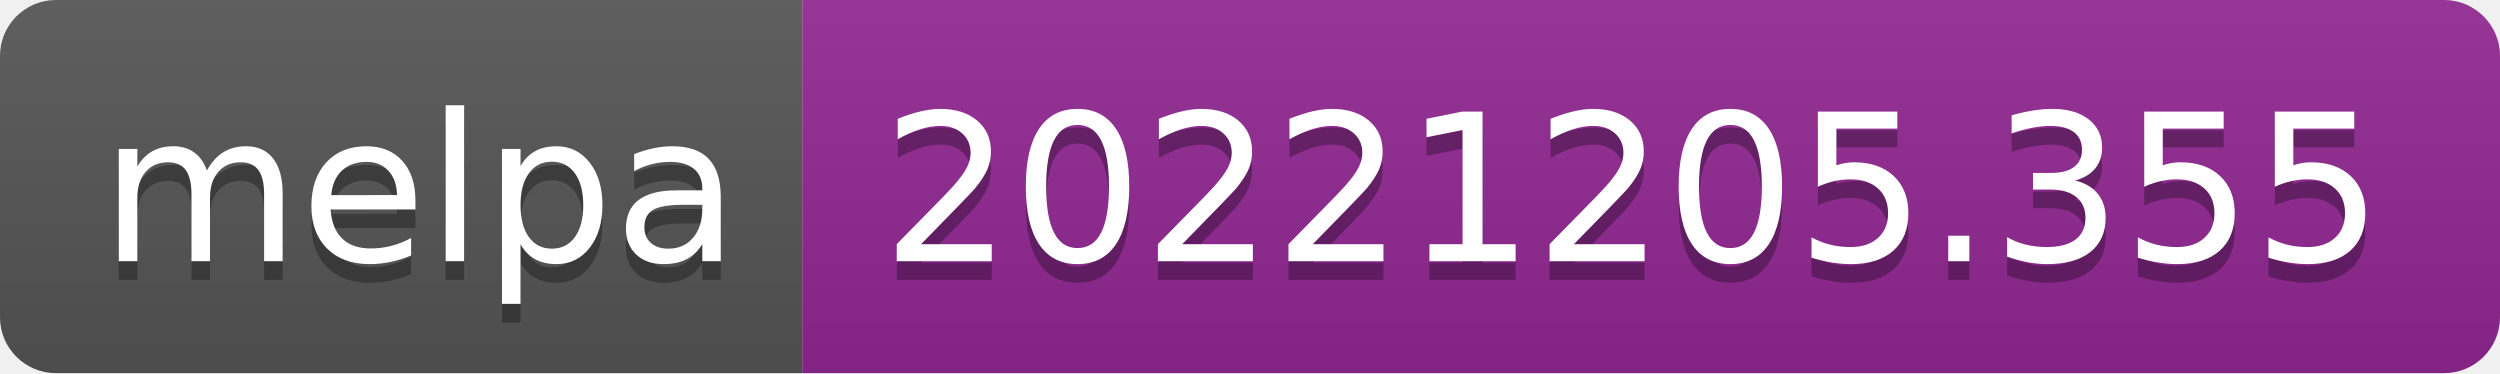
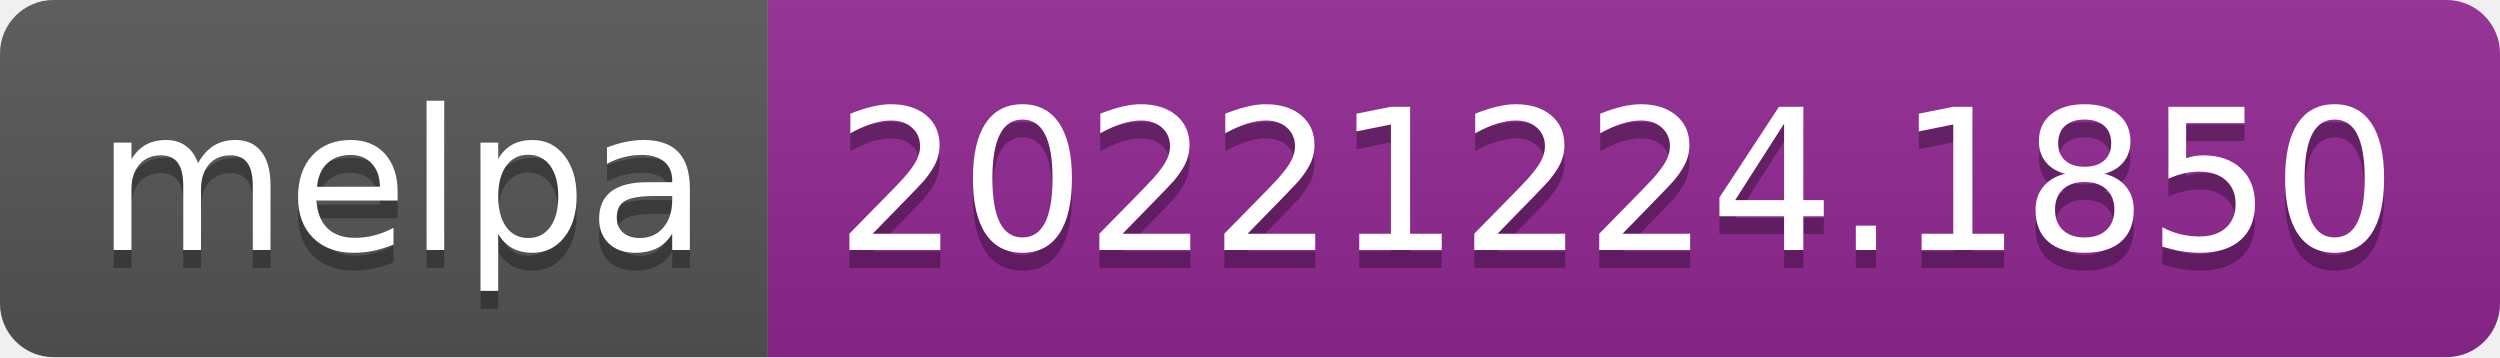
- <svg xmlns="http://www.w3.org/2000/svg" width="134" height="20" role="img" aria-label="melpa: 20221205.355">
+ <svg xmlns="http://www.w3.org/2000/svg" width="140" height="20" role="img" aria-label="melpa: 20221224.1850">
  <linearGradient id="s" x2="0" y2="100%">
    <stop offset="0" stop-color="#bbb" stop-opacity=".1" />
    <stop offset="1" stop-opacity=".1" />
  </linearGradient>
  <clipPath id="r">
-     <rect width="134" height="20" rx="3" fill="#fff" />
+     <rect width="140" height="20" rx="3" fill="#fff" />
  </clipPath>
  <g clip-path="url(#r)">
    <rect width="43" height="20" fill="#555" />
-     <rect x="43" width="91" height="20" fill="#922793" />
-     <rect width="134" height="20" fill="url(#s)" />
+     <rect x="43" width="97" height="20" fill="#922793" />
+     <rect width="140" height="20" fill="url(#s)" />
  </g>
  <g fill="#fff" text-anchor="middle" font-family="Verdana,Geneva,DejaVu Sans,sans-serif" text-rendering="geometricPrecision" font-size="110">
    <text aria-hidden="true" x="225" y="150" fill="#010101" fill-opacity=".3" transform="scale(.1)" textLength="330">melpa</text>
    <text x="225" y="140" transform="scale(.1)" fill="#fff" textLength="330">melpa</text>
-     <text aria-hidden="true" x="875" y="150" fill="#010101" fill-opacity=".3" transform="scale(.1)" textLength="810">20221205.355</text>
-     <text x="875" y="140" transform="scale(.1)" fill="#fff" textLength="810">20221205.355</text>
+     <text aria-hidden="true" x="905" y="150" fill="#010101" fill-opacity=".3" transform="scale(.1)" textLength="870">20221224.1850</text>
+     <text x="905" y="140" transform="scale(.1)" fill="#fff" textLength="870">20221224.1850</text>
  </g>
</svg>
